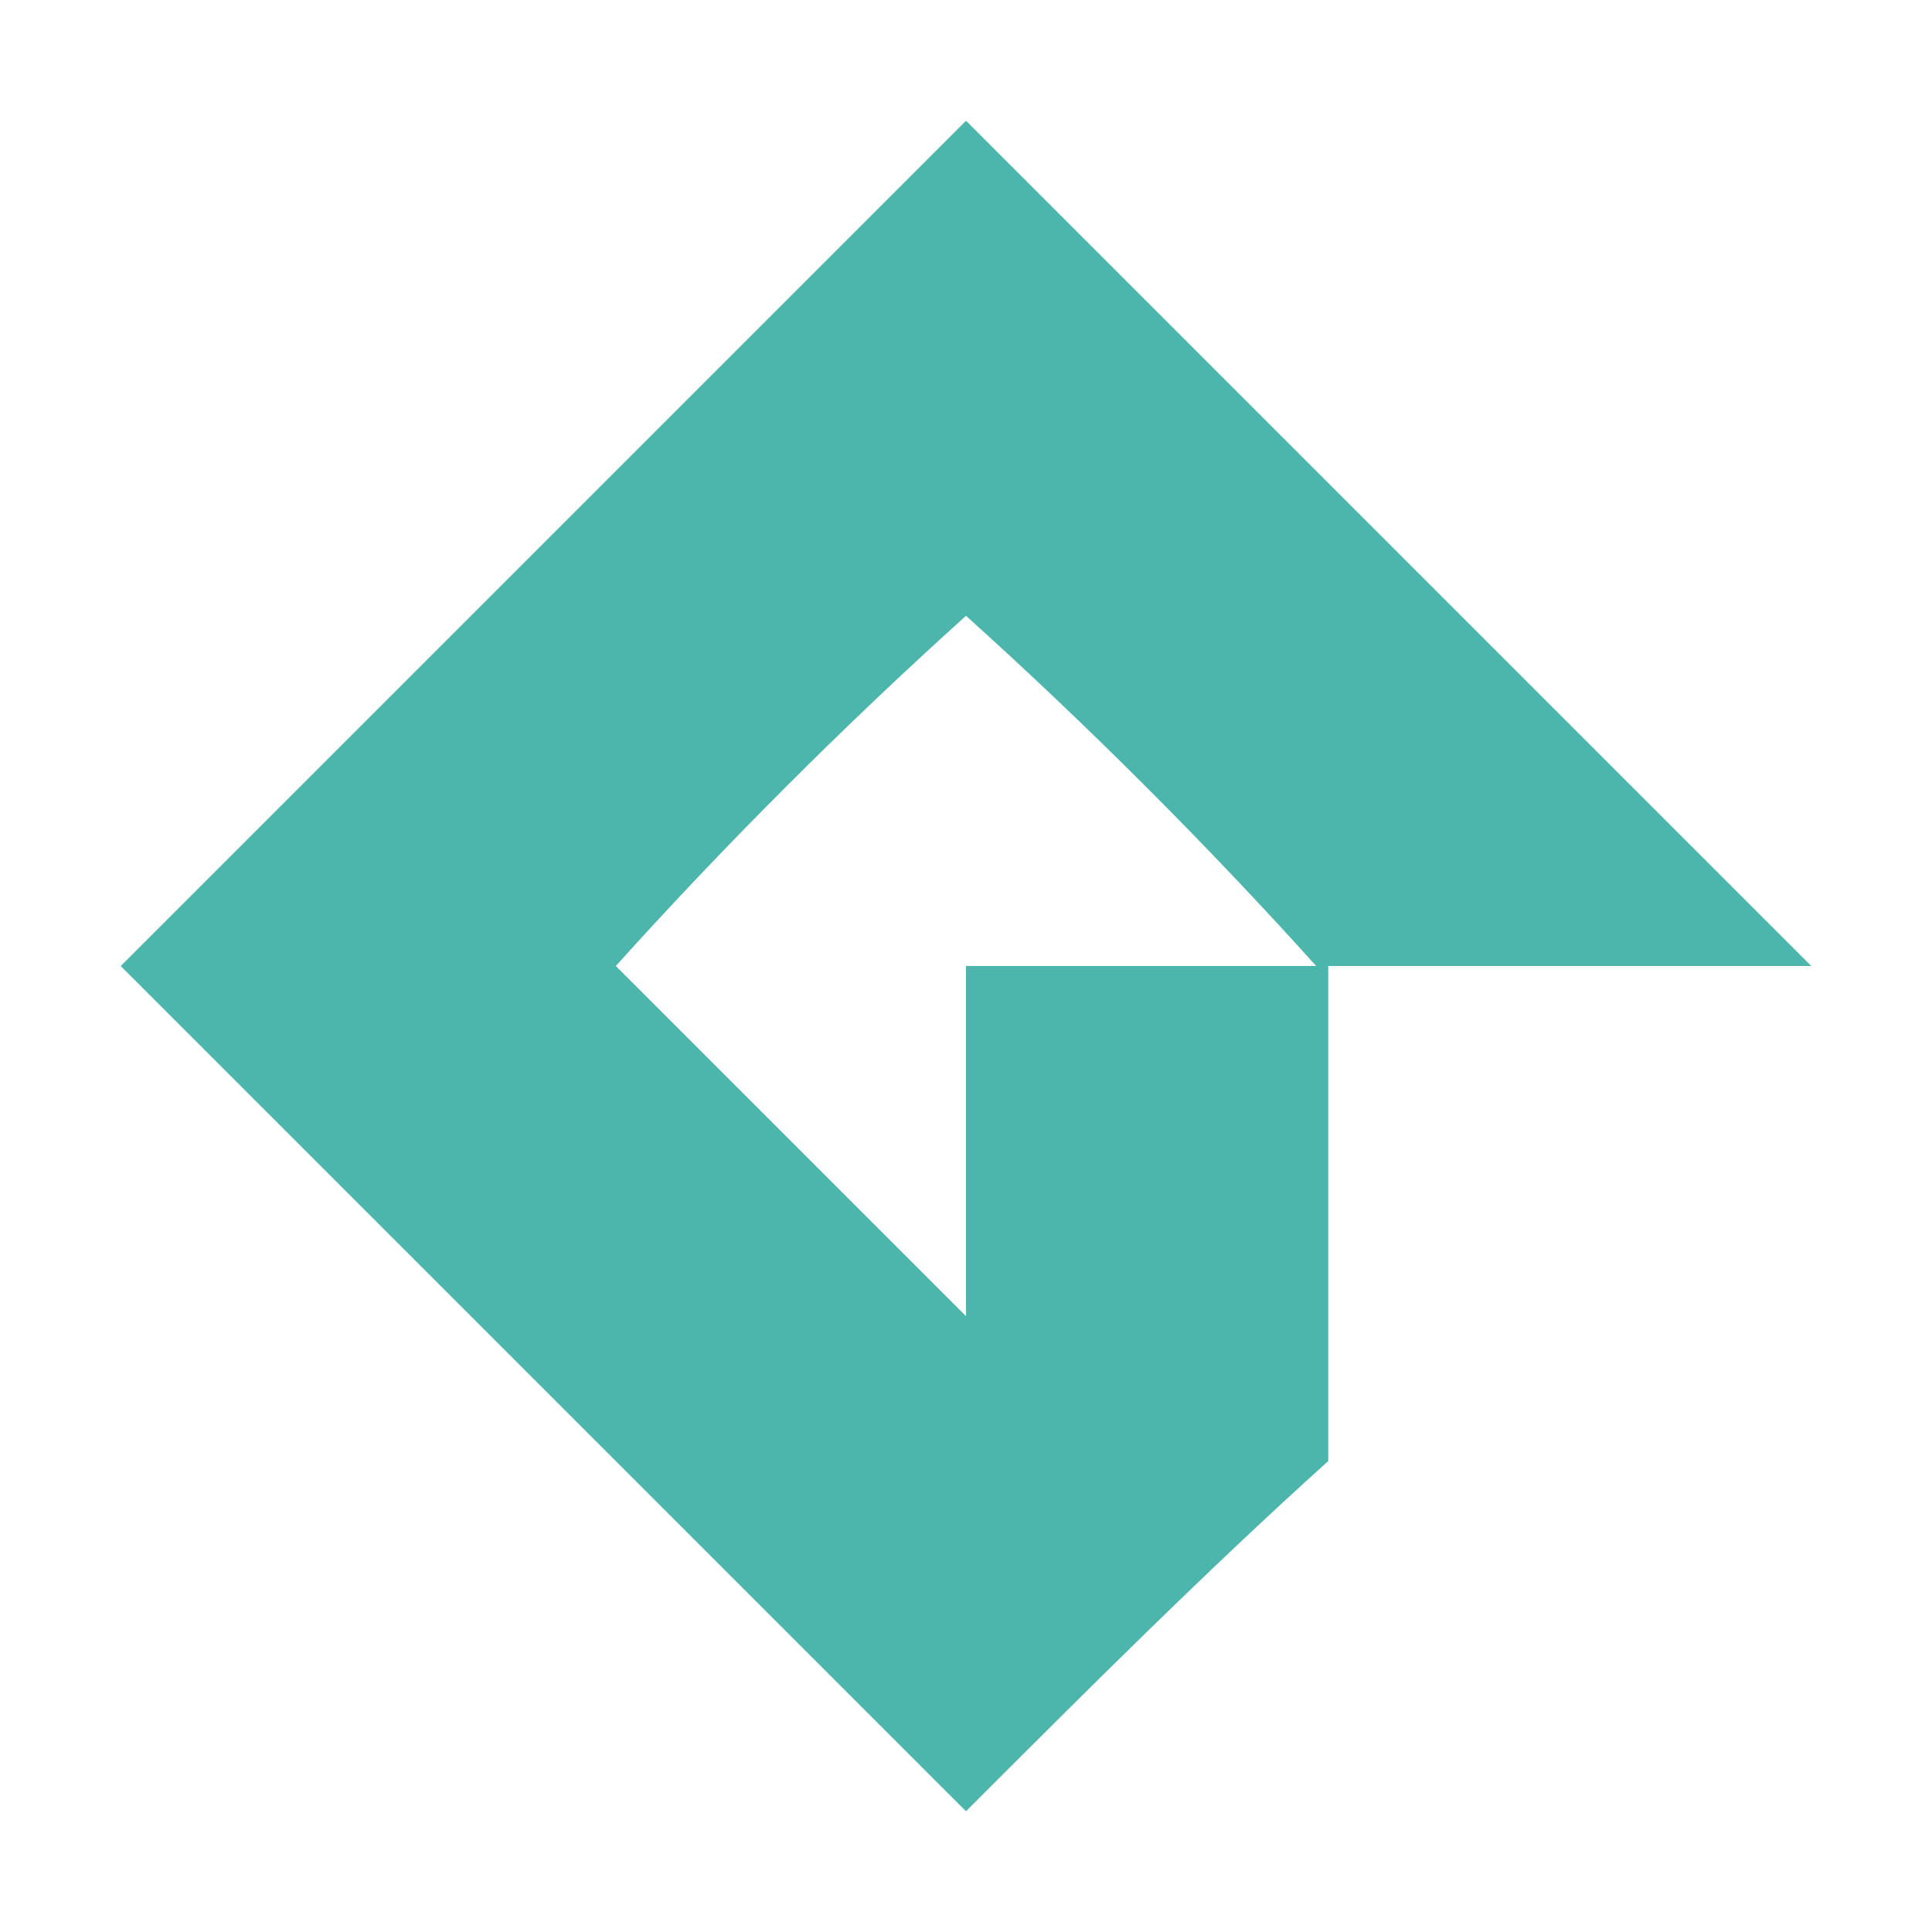
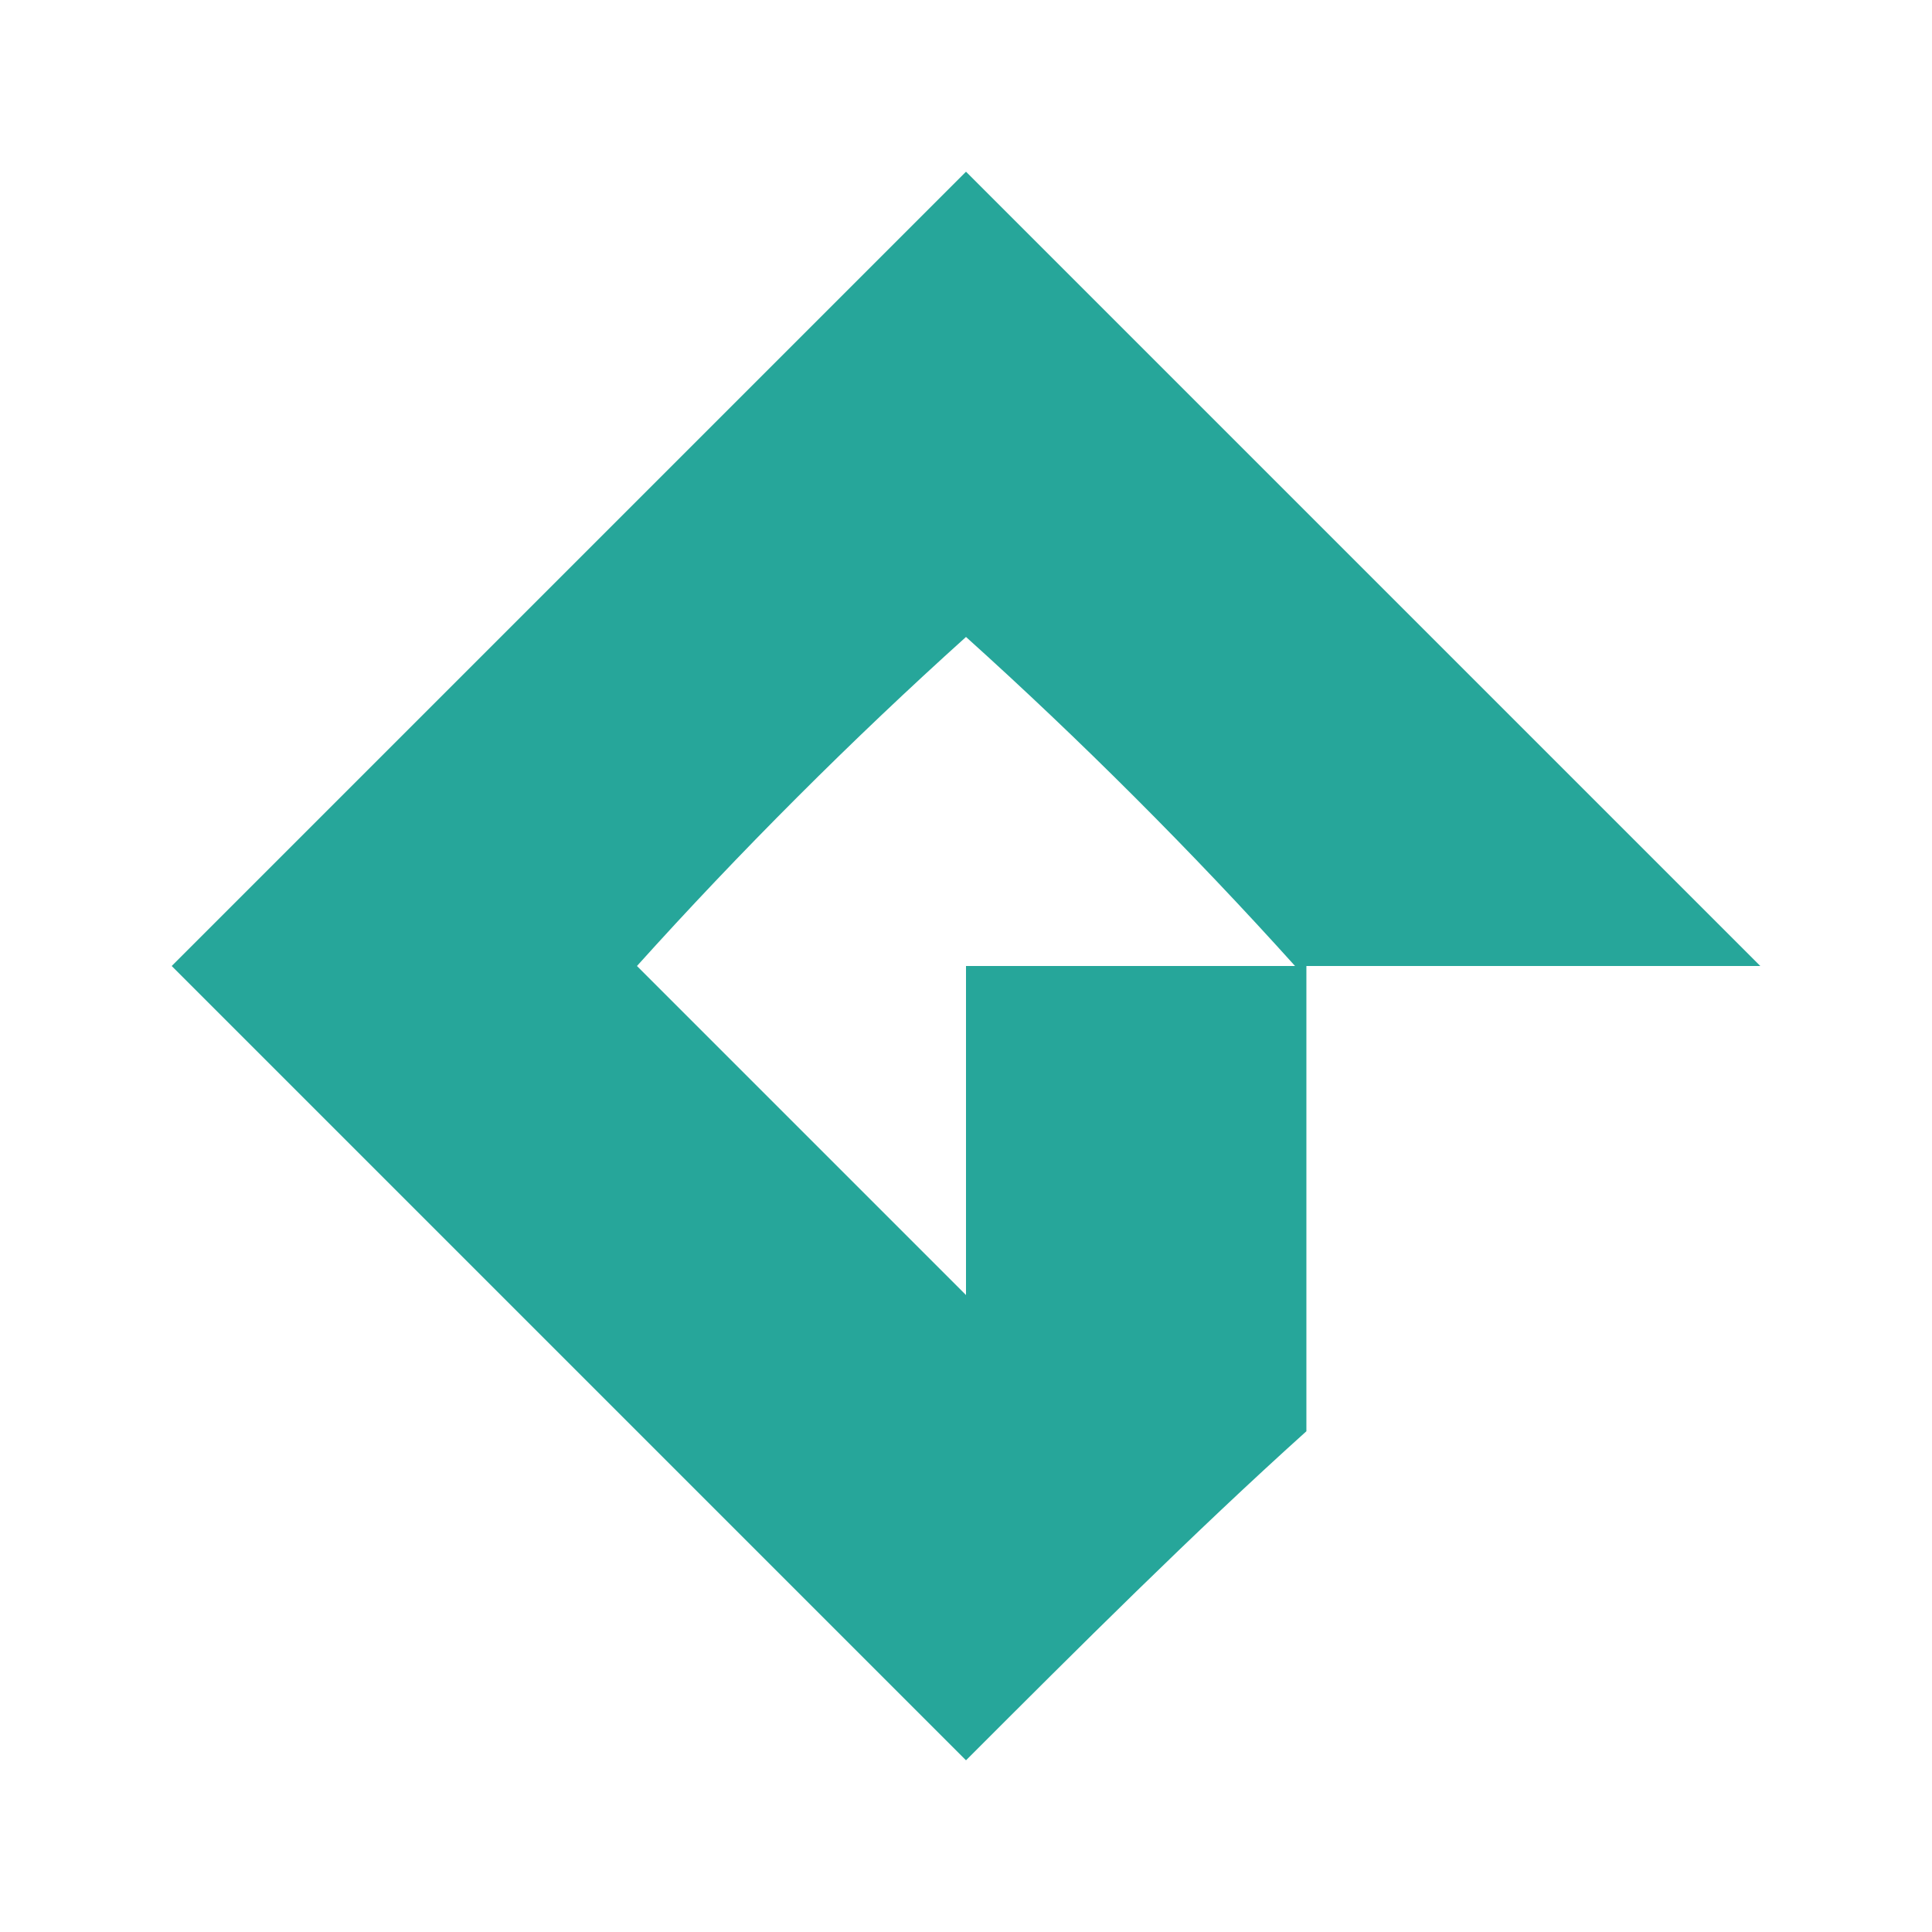
<svg xmlns="http://www.w3.org/2000/svg" version="1.1" viewBox="0 0 16 16">
-   <path fill="#4DB6AC" d="M8,1L8,1l7,7l0,0c-1.4,0-2.7,0-4,0c0,1.4,0,2.7,0,4.1C10,13,9,14,8,15l0,0L1,8l0,0L8,1z M5.1,8L8,10.9C8,10,8,9,8,8c1,0,2,0,2.9,0C10,7,9,6,8,5.1C7,6,6,7,5.1,8z" />
+   <path d="m8 1.422 6.578 6.578h-3.759v3.853c-0.94 0.846-1.879 1.785-2.819 2.725l-6.578-6.578zm-2.725 6.578 2.725 2.725v-2.725h2.725c-0.846-0.94-1.785-1.879-2.725-2.725-0.94 0.846-1.879 1.785-2.725 2.725z" fill="#26a69a" stroke-width=".94" />
</svg>
